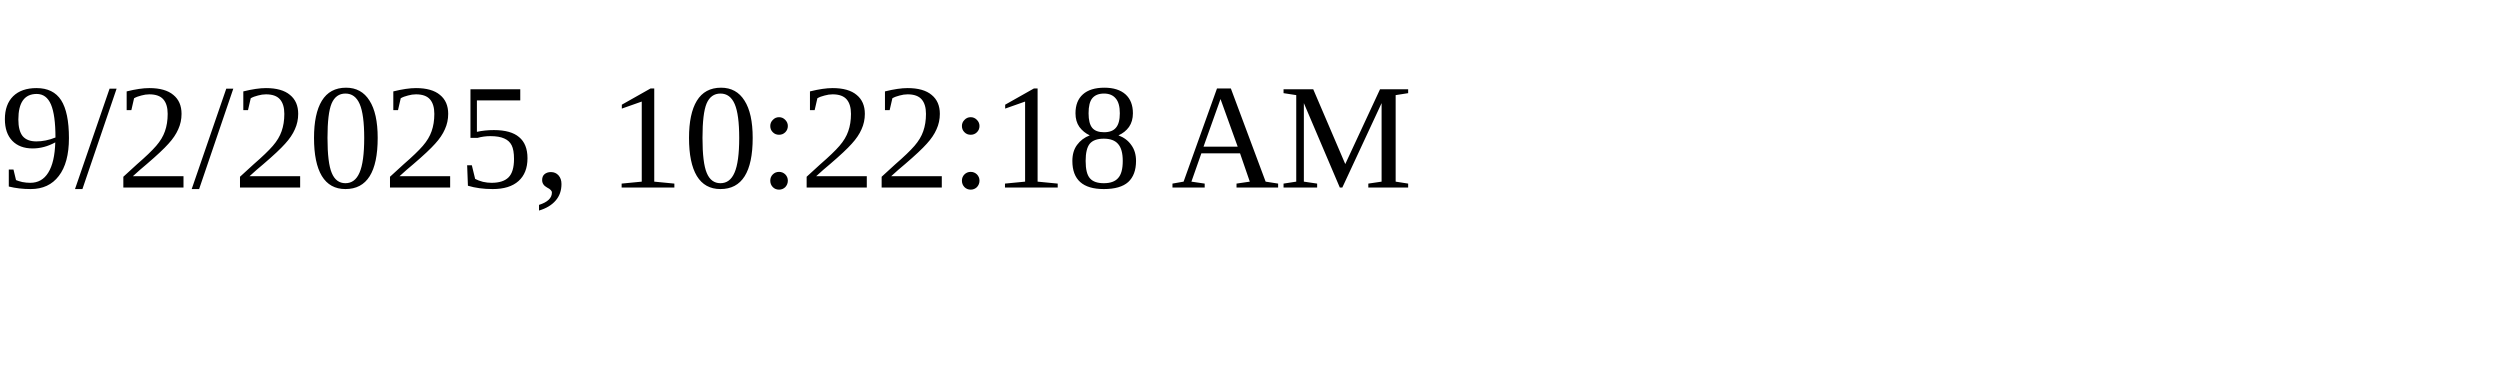
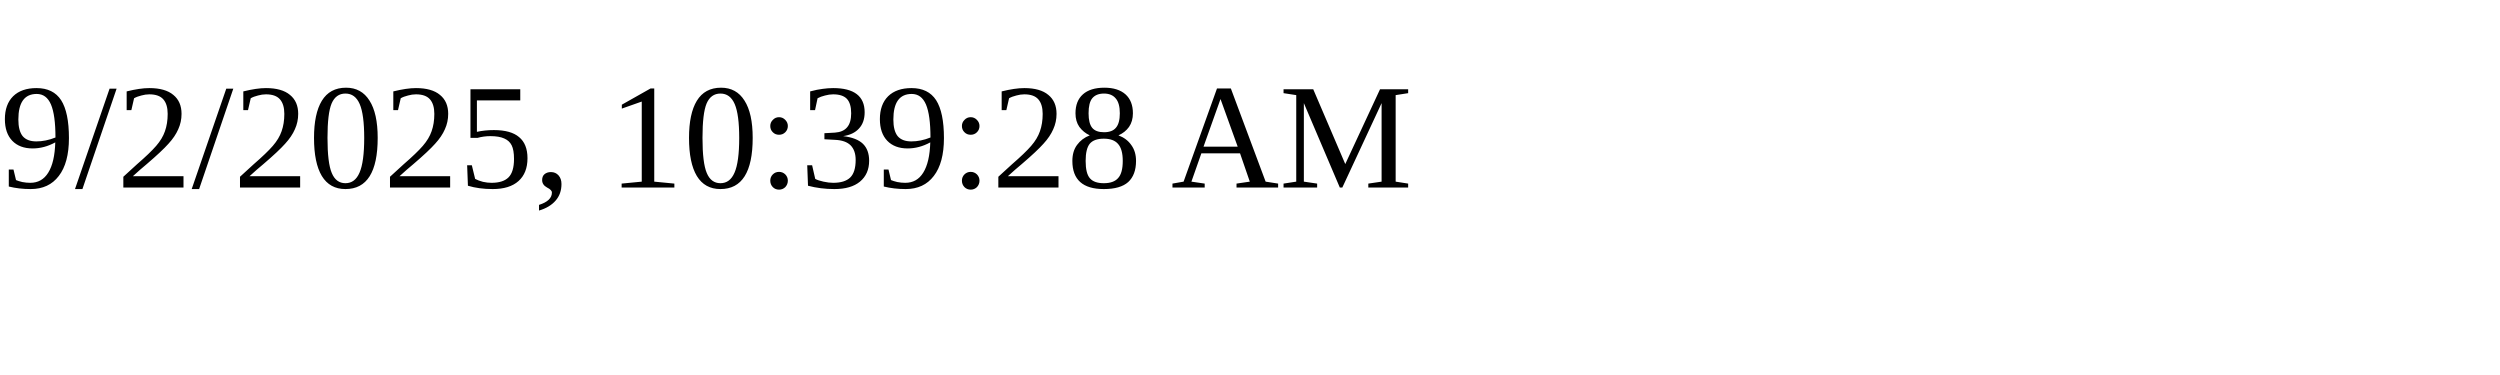
<svg xmlns="http://www.w3.org/2000/svg" height="30" width="200">
-   <text x="0" y="15">9/2/2025, 10:22:18 AM</text>
+   <text x="0" y="15">9/2/2025, 10:39:28 AM</text>
</svg>
